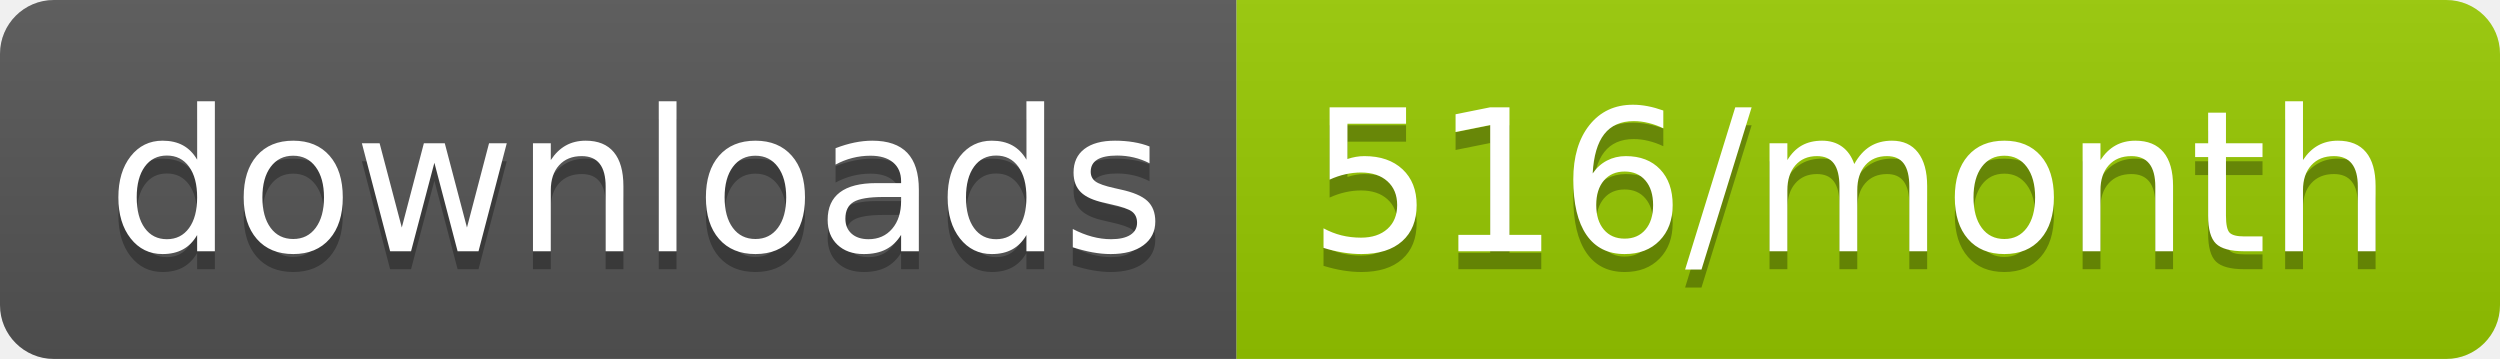
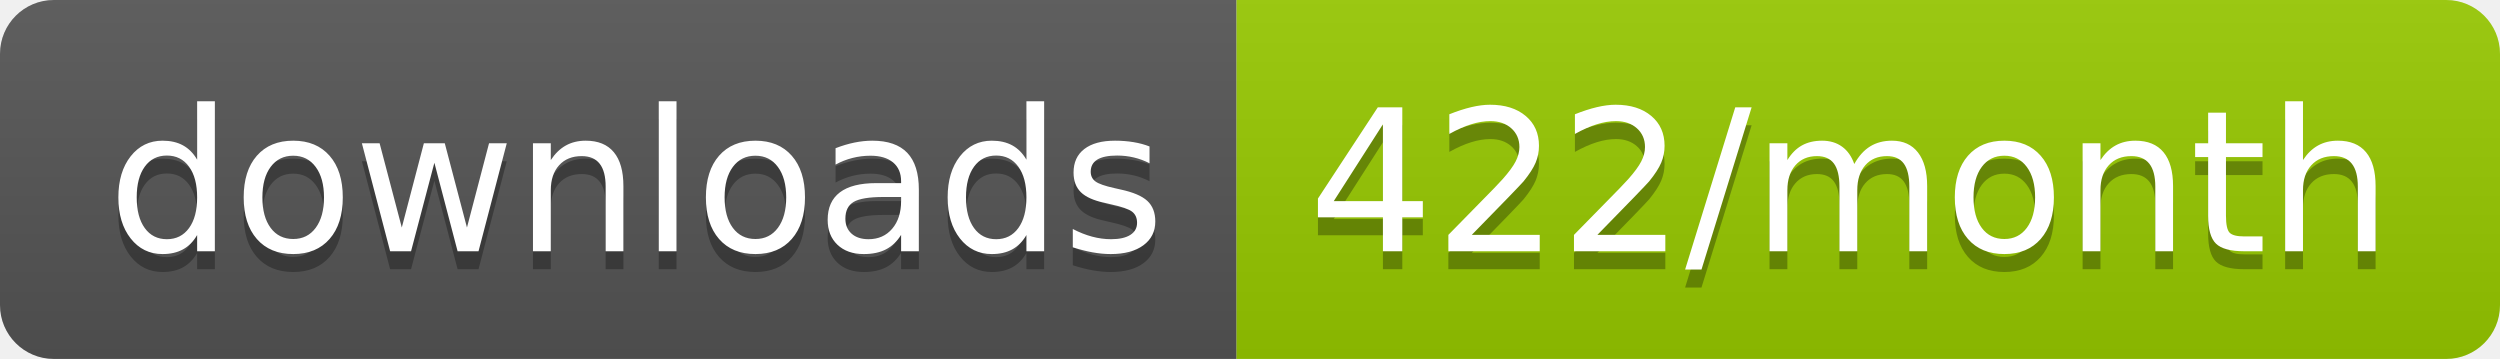
<svg xmlns="http://www.w3.org/2000/svg" width="139.3" height="20">
  <linearGradient id="smooth" x2="0" y2="100%">
    <stop offset="0" stop-color="#bbb" stop-opacity=".1" />
    <stop offset="1" stop-opacity=".1" />
  </linearGradient>
  <clipPath id="round">
    <rect width="139.3" height="20" rx="3" fill="#fff" />
  </clipPath>
  <g clip-path="url(#round)">
    <rect width="68.9" height="20" fill="#555" />
    <rect x="68.9" width="70.4" height="20" fill="#97CA00" />
    <rect width="139.3" height="20" fill="url(#smooth)" />
  </g>
  <g fill="#fff" text-anchor="middle" font-family="DejaVu Sans,Verdana,Geneva,sans-serif" font-size="110">
    <text x="354.5" y="150" fill="#010101" fill-opacity=".3" transform="scale(0.1)" textLength="589.0" lengthAdjust="spacing">downloads</text>
    <text x="354.5" y="140" transform="scale(0.1)" textLength="589.0" lengthAdjust="spacing">downloads</text>
-     <text x="1031.0" y="150" fill="#010101" fill-opacity=".3" transform="scale(0.1)" textLength="604.0" lengthAdjust="spacing">516/month</text>
-     <text x="1031.0" y="140" transform="scale(0.1)" textLength="604.0" lengthAdjust="spacing">516/month</text>
+     <text x="1031.0" y="150" fill="#010101" fill-opacity=".3" transform="scale(0.1)" textLength="604.0" lengthAdjust="spacing">422/month</text>
+     <text x="1031.0" y="140" transform="scale(0.1)" textLength="604.0" lengthAdjust="spacing">422/month</text>
  </g>
</svg>
